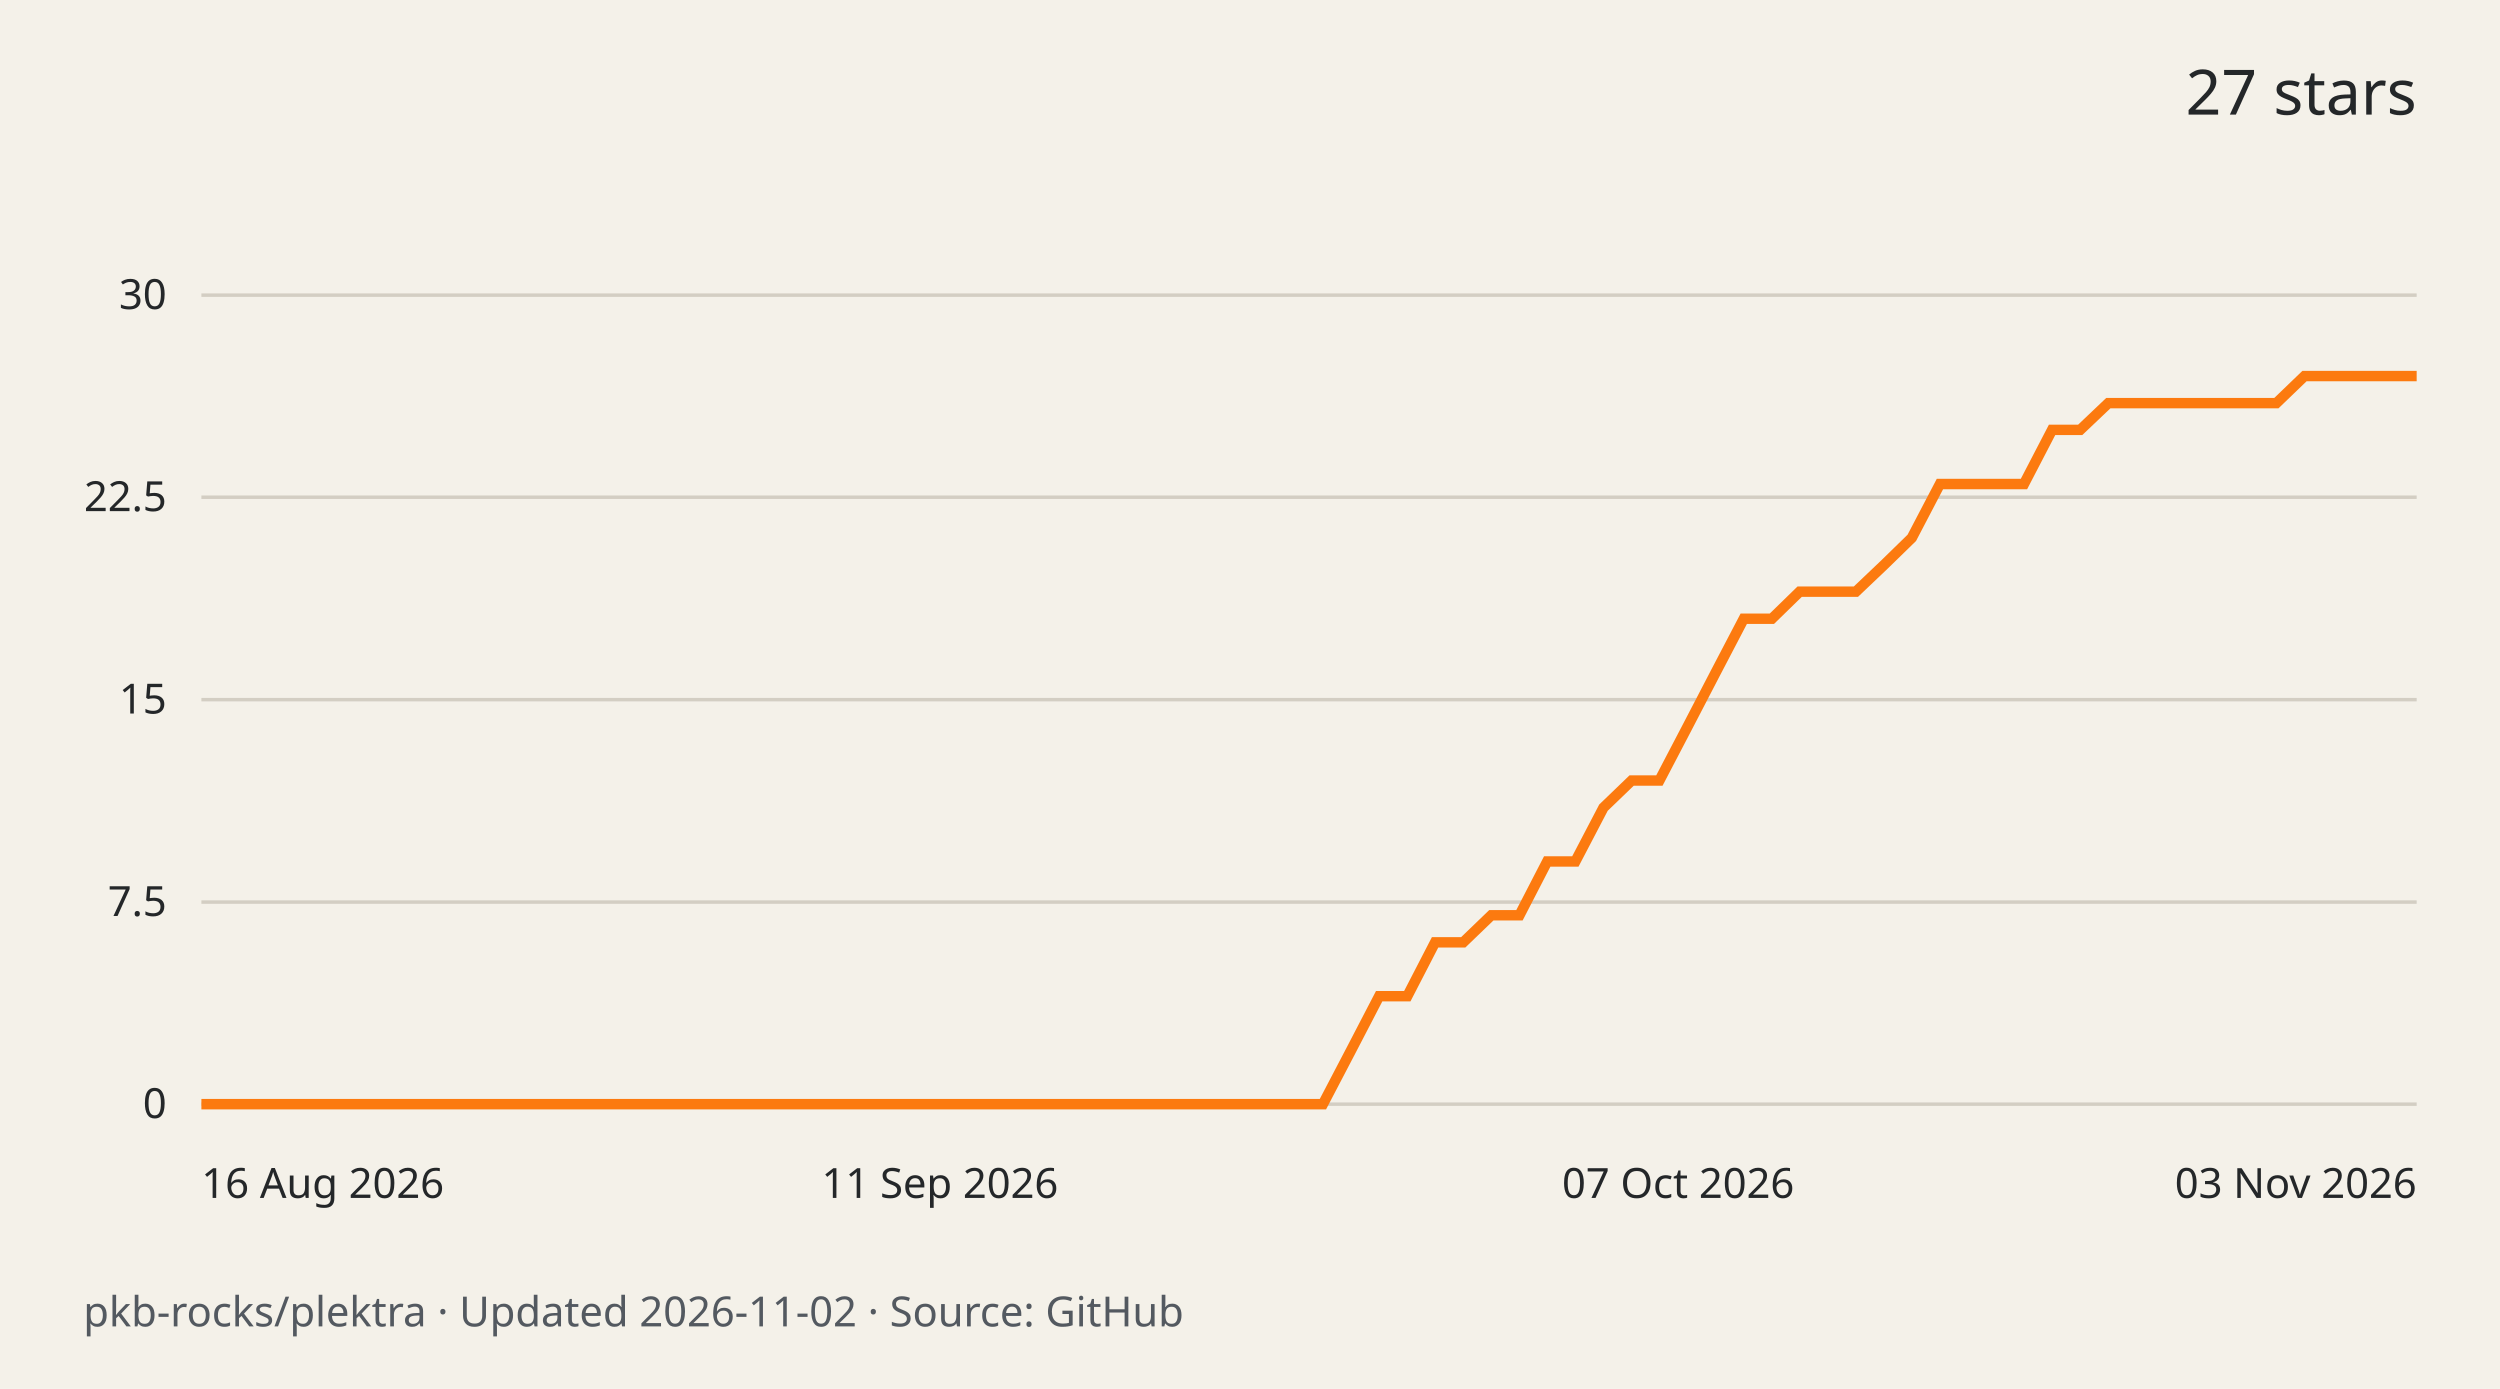
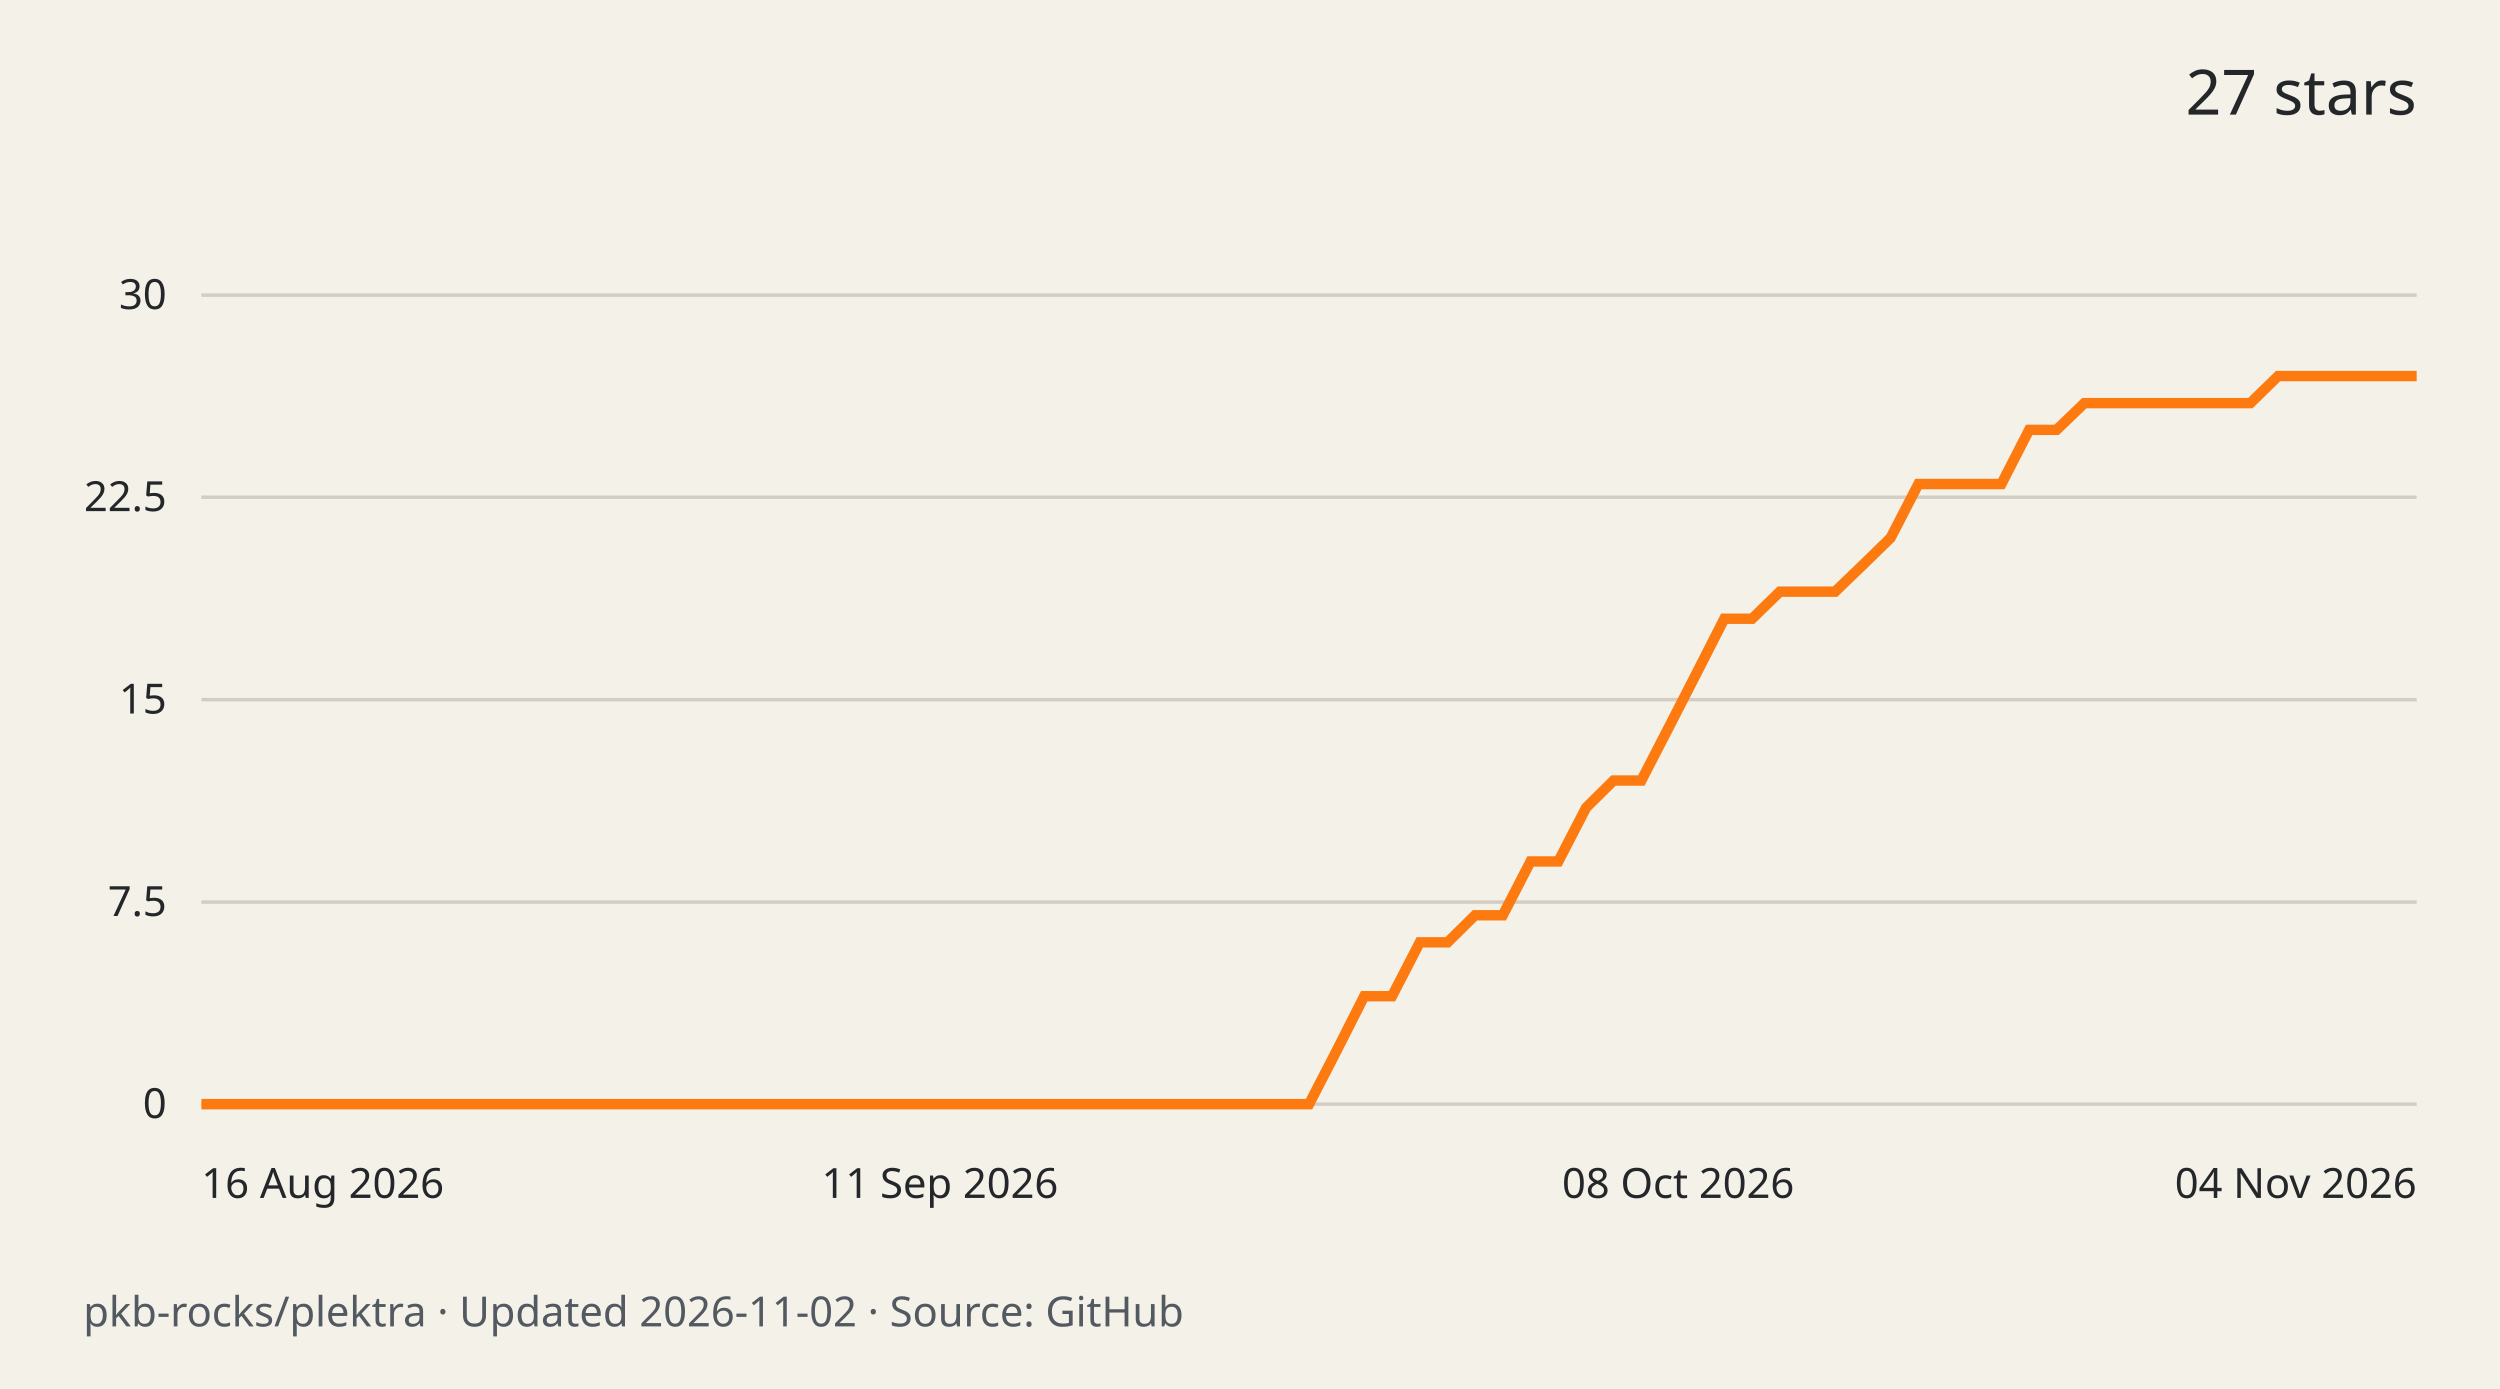
<svg xmlns="http://www.w3.org/2000/svg" width="720" height="400" viewBox="0 0 720 400" role="img" aria-labelledby="title desc">
  <rect width="720" height="400" fill="#f4f1e9" />
  <g font-family="system-ui,sans-serif" fill="#242729">
    <text x="696" y="33" text-anchor="end" font-size="18">27 stars</text>
    <path d="M58 318.0H696" stroke="#d3cec3" />
    <text x="48" y="322.0" text-anchor="end" font-size="12">0</text>
    <path d="M58 259.8H696" stroke="#d3cec3" />
    <text x="48" y="263.8" text-anchor="end" font-size="12">7.5</text>
    <path d="M58 201.5H696" stroke="#d3cec3" />
    <text x="48" y="205.5" text-anchor="end" font-size="12">15</text>
    <path d="M58 143.2H696" stroke="#d3cec3" />
    <text x="48" y="147.2" text-anchor="end" font-size="12">22.5</text>
    <path d="M58 85.0H696" stroke="#d3cec3" />
    <text x="48" y="89.0" text-anchor="end" font-size="12">30</text>
-     <path d="M58.0 318.0 L66.1 318.0 L74.2 318.0 L82.2 318.0 L90.3 318.0 L98.4 318.0 L106.5 318.0 L114.5 318.0 L122.6 318.0 L130.7 318.0 L138.8 318.0 L146.8 318.0 L154.9 318.0 L163.0 318.0 L171.1 318.0 L179.1 318.0 L187.2 318.0 L195.3 318.0 L203.4 318.0 L211.4 318.0 L219.5 318.0 L227.6 318.0 L235.7 318.0 L243.7 318.0 L251.8 318.0 L259.9 318.0 L268.0 318.0 L276.1 318.0 L284.1 318.0 L292.2 318.0 L300.3 318.0 L308.4 318.0 L316.4 318.0 L324.5 318.0 L332.6 318.0 L340.7 318.0 L348.7 318.0 L356.8 318.0 L364.9 318.0 L373.0 318.0 L381.0 318.0 L389.1 302.5 L397.2 286.9 L405.3 286.9 L413.3 271.4 L421.4 271.4 L429.5 263.6 L437.6 263.6 L445.6 248.1 L453.7 248.1 L461.8 232.6 L469.9 224.8 L477.9 224.8 L486.0 209.3 L494.1 193.7 L502.2 178.2 L510.3 178.2 L518.3 170.4 L526.4 170.4 L534.5 170.4 L542.6 162.7 L550.6 154.9 L558.7 139.4 L566.8 139.4 L574.9 139.4 L582.9 139.4 L591.0 123.8 L599.1 123.8 L607.2 116.1 L615.2 116.1 L623.3 116.1 L631.4 116.1 L639.5 116.1 L647.5 116.1 L655.6 116.1 L663.7 108.3 L671.8 108.3 L679.8 108.3 L687.9 108.3 L696.0 108.3" fill="none" stroke="#fc7a0f" stroke-width="3" />
+     <path d="M58.0 318.0 L66.0 318.0 L74.0 318.0 L81.9 318.0 L89.9 318.0 L97.9 318.0 L105.8 318.0 L113.8 318.0 L121.8 318.0 L129.8 318.0 L137.8 318.0 L145.7 318.0 L153.7 318.0 L161.7 318.0 L169.6 318.0 L177.6 318.0 L185.6 318.0 L193.6 318.0 L201.6 318.0 L209.5 318.0 L217.5 318.0 L225.5 318.0 L233.5 318.0 L241.4 318.0 L249.4 318.0 L257.4 318.0 L265.4 318.0 L273.3 318.0 L281.3 318.0 L289.3 318.0 L297.2 318.0 L305.2 318.0 L313.2 318.0 L321.2 318.0 L329.1 318.0 L337.1 318.0 L345.1 318.0 L353.1 318.0 L361.1 318.0 L369.0 318.0 L377.0 318.0 L385.0 302.5 L392.9 286.9 L400.9 286.9 L408.9 271.4 L416.9 271.4 L424.8 263.6 L432.8 263.6 L440.8 248.1 L448.8 248.1 L456.8 232.6 L464.7 224.8 L472.7 224.8 L480.7 209.3 L488.7 193.7 L496.6 178.2 L504.6 178.2 L512.6 170.4 L520.5 170.4 L528.5 170.4 L536.5 162.7 L544.5 154.9 L552.5 139.4 L560.4 139.4 L568.4 139.4 L576.4 139.4 L584.4 123.8 L592.3 123.8 L600.3 116.1 L608.3 116.1 L616.2 116.1 L624.2 116.1 L632.2 116.1 L640.2 116.1 L648.1 116.1 L656.1 108.3 L664.1 108.3 L672.1 108.3 L680.0 108.3 L688.0 108.3 L696.0 108.3" fill="none" stroke="#fc7a0f" stroke-width="3" />
    <text x="58.0" y="345" text-anchor="start" font-size="12">16 Aug 2026</text>
    <text x="270.7" y="345" text-anchor="middle" font-size="12">11 Sep 2026</text>
-     <text x="483.3" y="345" text-anchor="middle" font-size="12">07 Oct 2026</text>
-     <text x="696.0" y="345" text-anchor="end" font-size="12">03 Nov 2026</text>
+     <text x="483.3" y="345" text-anchor="middle" font-size="12">08 Oct 2026</text>
+     <text x="696.0" y="345" text-anchor="end" font-size="12">04 Nov 2026</text>
    <text x="24" y="382" font-size="12" fill="#535960">pkb-rocks/plektra · Updated 2026-11-02 · Source: GitHub</text>
  </g>
</svg>
